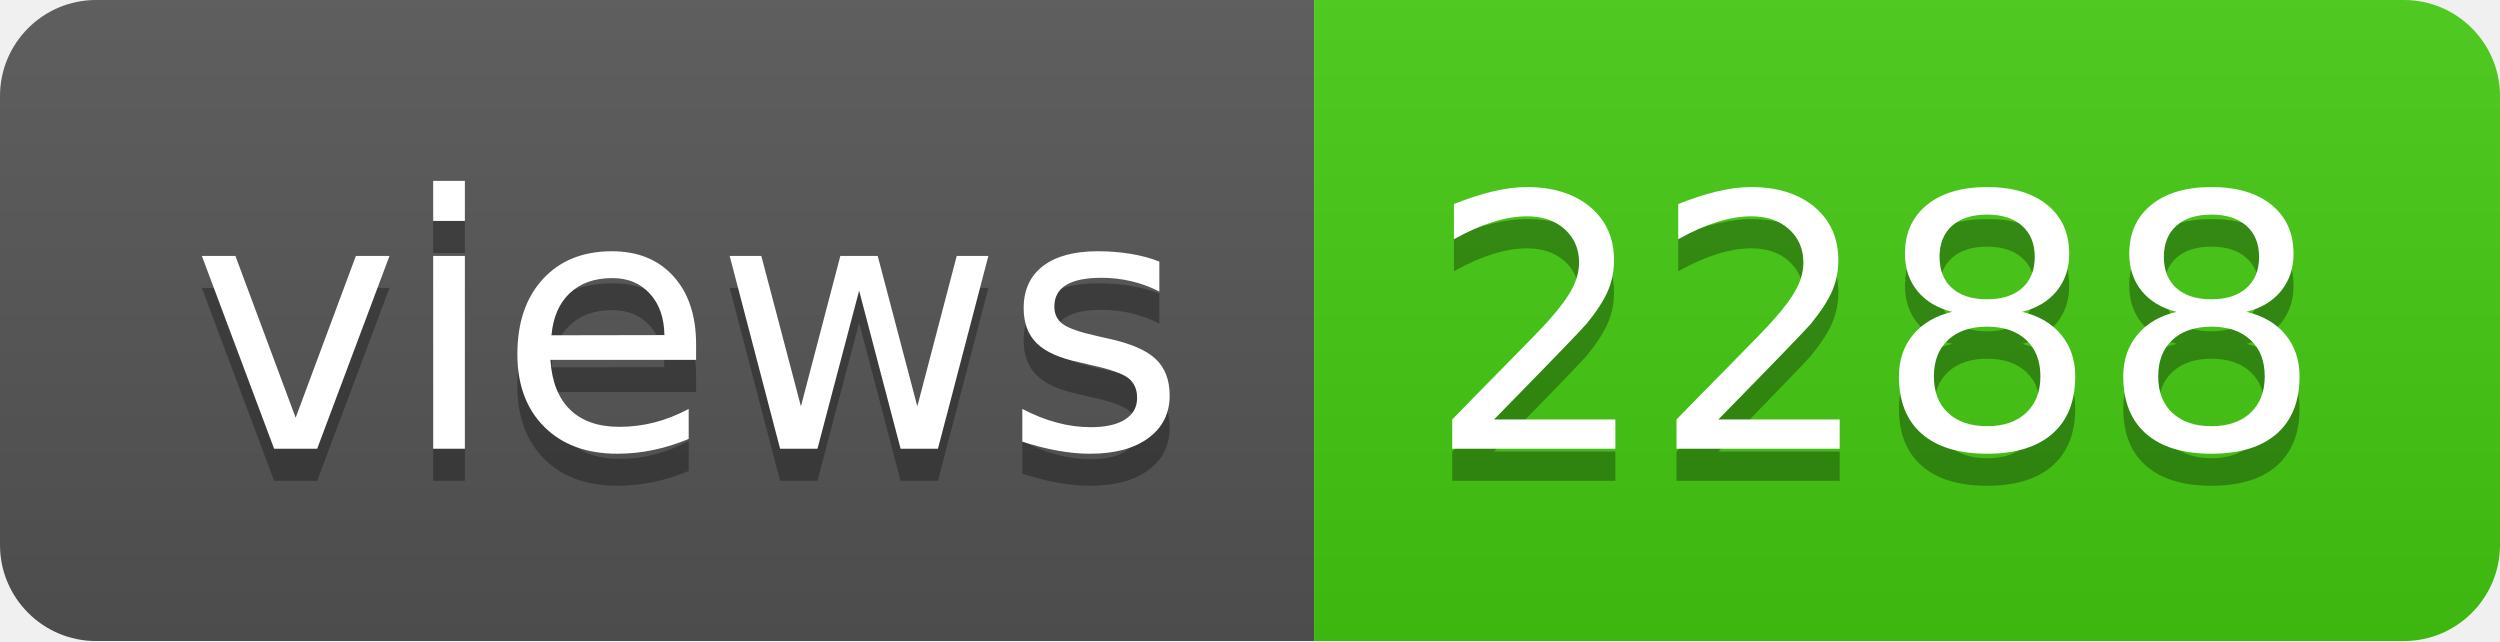
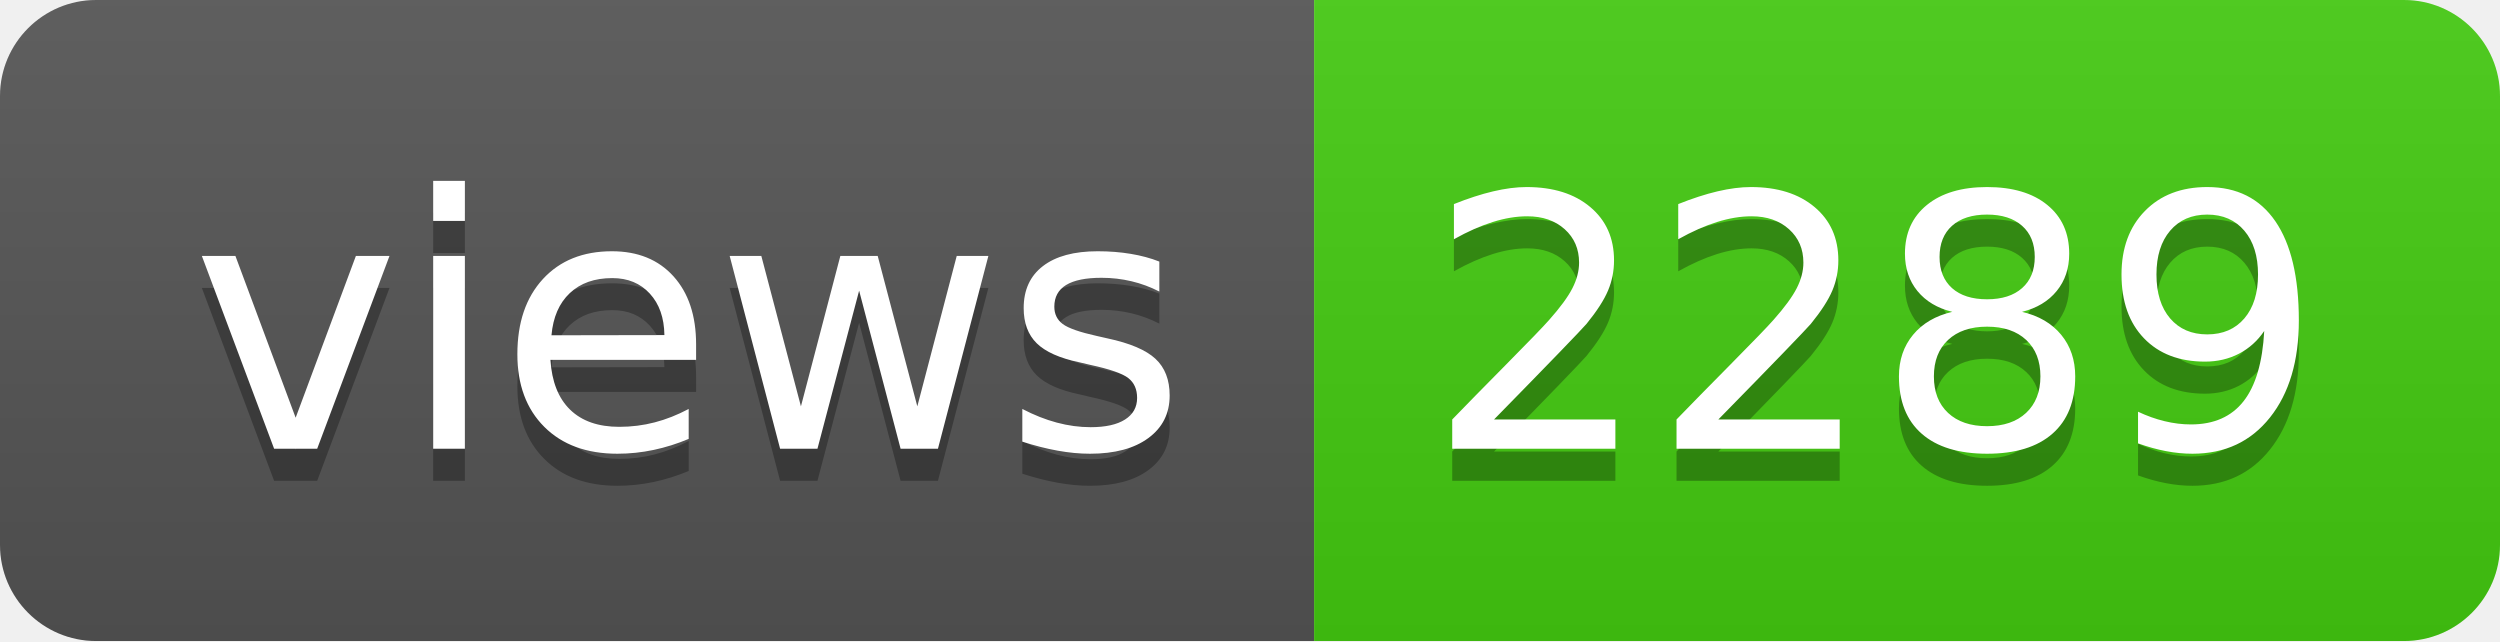
- <svg xmlns="http://www.w3.org/2000/svg" width="78" height="20" role="img" aria-label="views: 2288">
+ <svg xmlns="http://www.w3.org/2000/svg" width="78" height="20" role="img" aria-label="views: 2289">
  <linearGradient id="s" x2="0" y2="100%">
    <stop offset="0" stop-color="#bbb" stop-opacity=".1" />
    <stop offset="1" stop-opacity=".1" />
  </linearGradient>
  <clipPath id="r">
    <rect width="78" height="20" rx="3" fill="#fff" />
  </clipPath>
  <g clip-path="url(#r)">
    <rect width="41" height="20" fill="#555" />
    <rect x="41" width="37" height="20" fill="#4c1" />
    <rect width="78" height="20" fill="url(#s)" />
  </g>
  <g fill="#fff" text-anchor="middle" font-family="Verdana,Geneva,DejaVu Sans,sans-serif" text-rendering="geometricPrecision" font-size="110">
    <text aria-hidden="true" x="215" y="150" fill="#010101" fill-opacity=".3" transform="scale(.1)" textLength="310">views</text>
    <text x="215" y="140" transform="scale(.1)" fill="#fff" textLength="310">views</text>
-     <text aria-hidden="true" x="585" y="150" fill="#010101" fill-opacity=".3" transform="scale(.1)" textLength="270">2288</text>
-     <text x="585" y="140" transform="scale(.1)" fill="#fff" textLength="270">2288</text>
+     <text aria-hidden="true" x="585" y="150" fill="#010101" fill-opacity=".3" transform="scale(.1)" textLength="270">2289</text>
+     <text x="585" y="140" transform="scale(.1)" fill="#fff" textLength="270">2289</text>
  </g>
</svg>
